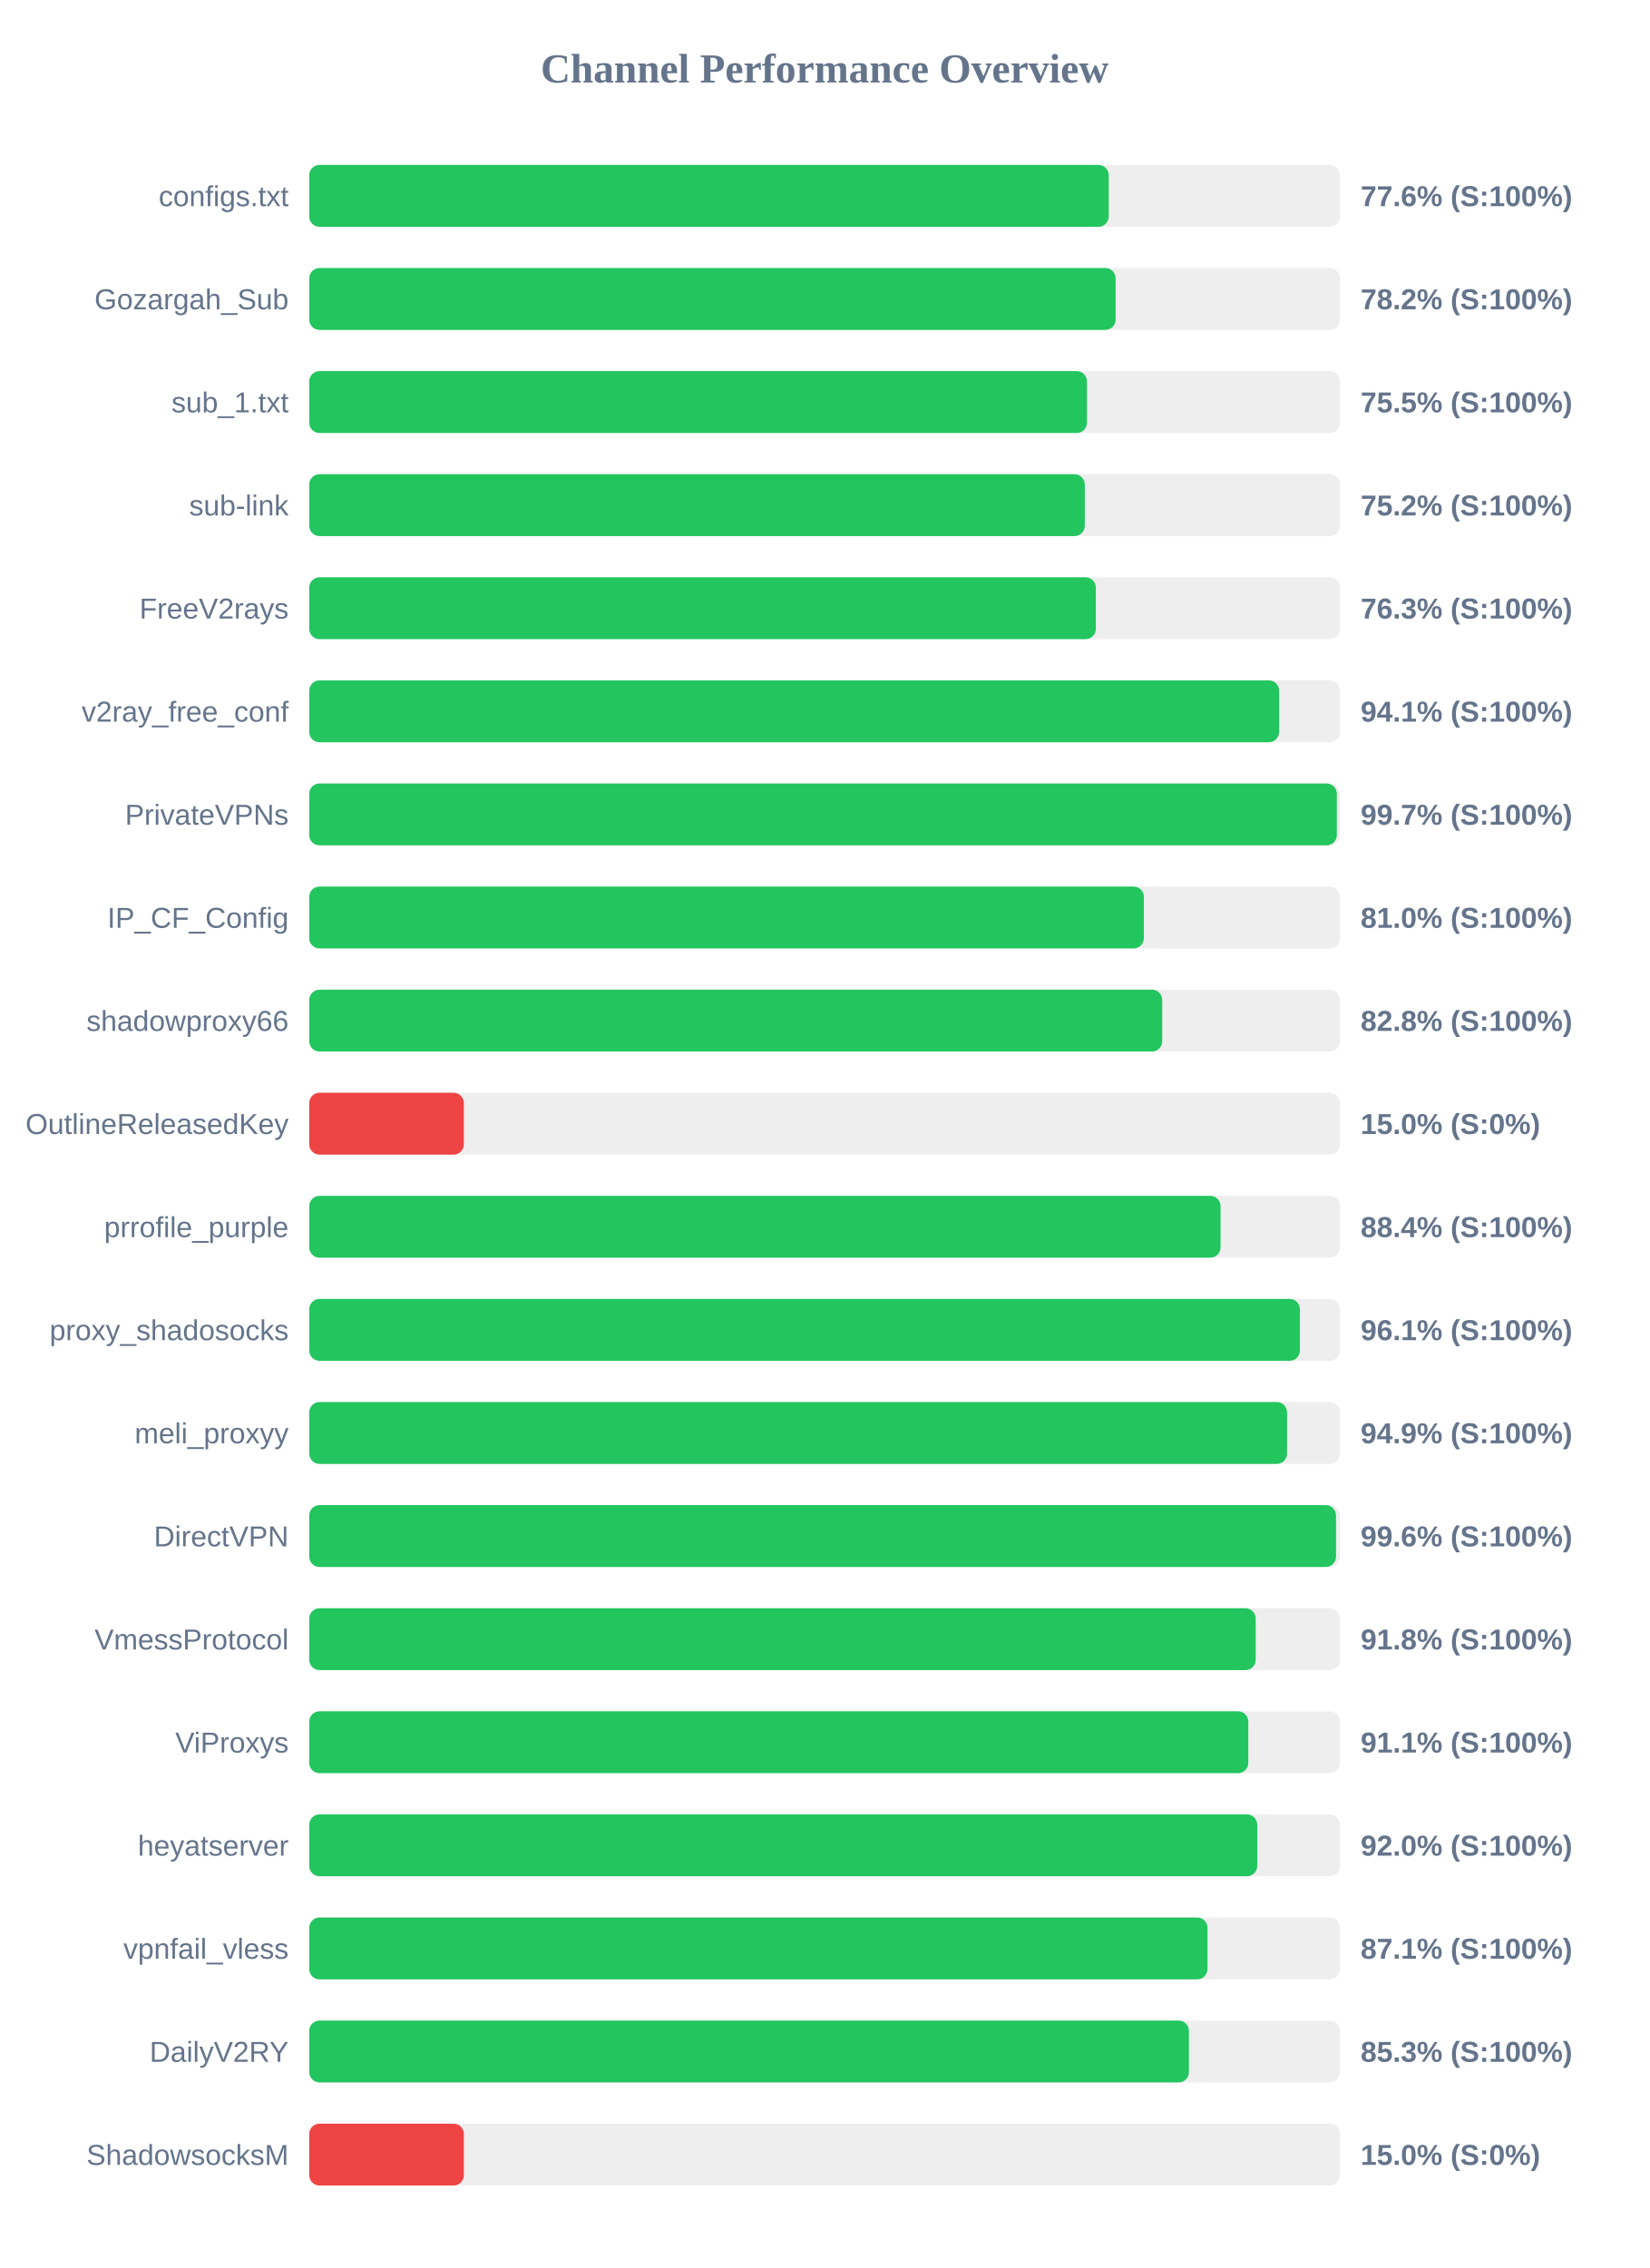
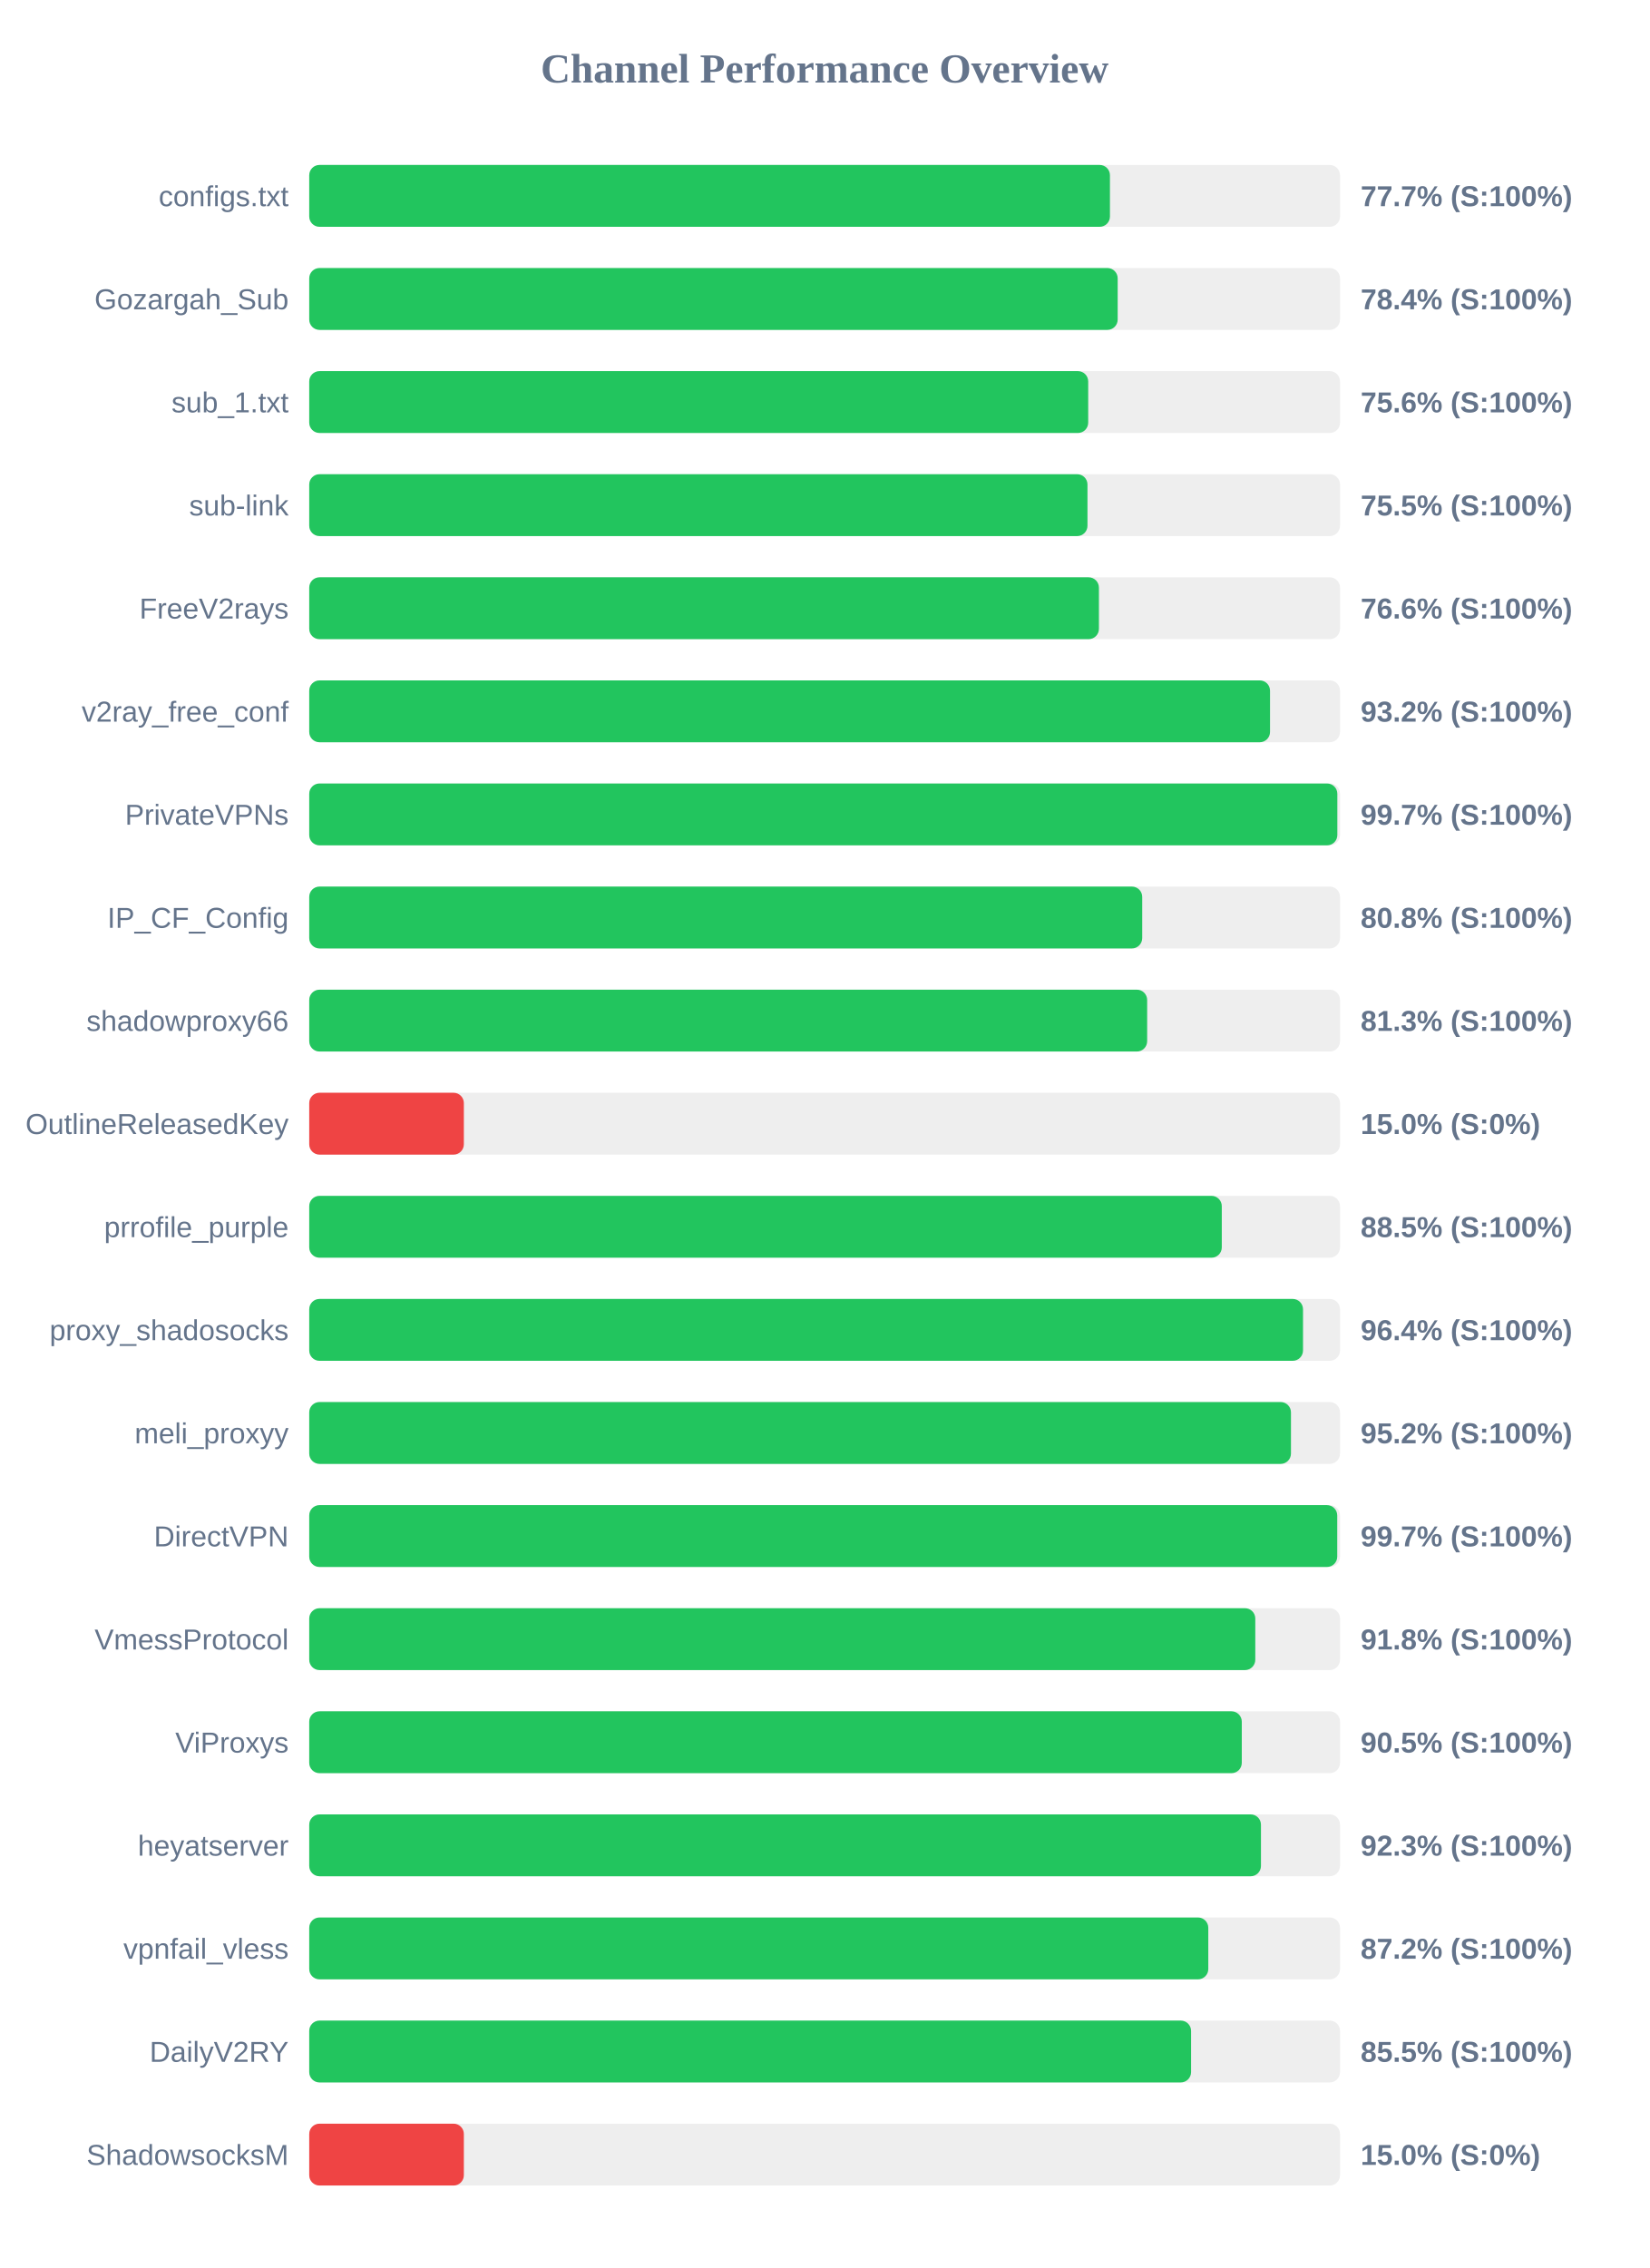
<svg xmlns="http://www.w3.org/2000/svg" width="800" height="1100" version="1.1">
  <style>
        .row { font: 14px Arial; fill: #64748b; }
        .score { font: bold 14px Arial; fill: #64748b; }
    </style>
  <text x="400" y="40" text-anchor="middle" font-size="20px" font-weight="bold" fill="#64748b">Channel Performance Overview</text>
  <rect x="150" y="80" width="500" height="30" fill="#eee" rx="5" />
-   <rect x="150" y="80" width="387.8" height="30" fill="#22c55e" rx="5" />
+   <rect x="150" y="80" width="388.4" height="30" fill="#22c55e" rx="5" />
  <text x="140" y="100" text-anchor="end" class="row">configs.txt</text>
-   <text x="660" y="100" text-anchor="start" class="score">77.6% (S:100%)</text>
+   <text x="660" y="100" text-anchor="start" class="score">77.7% (S:100%)</text>
  <rect x="150" y="130" width="500" height="30" fill="#eee" rx="5" />
-   <rect x="150" y="130" width="391.15" height="30" fill="#22c55e" rx="5" />
+   <rect x="150" y="130" width="392.15" height="30" fill="#22c55e" rx="5" />
  <text x="140" y="150" text-anchor="end" class="row">Gozargah_Sub</text>
-   <text x="660" y="150" text-anchor="start" class="score">78.2% (S:100%)</text>
+   <text x="660" y="150" text-anchor="start" class="score">78.4% (S:100%)</text>
  <rect x="150" y="180" width="500" height="30" fill="#eee" rx="5" />
-   <rect x="150" y="180" width="377.25" height="30" fill="#22c55e" rx="5" />
+   <rect x="150" y="180" width="377.85" height="30" fill="#22c55e" rx="5" />
  <text x="140" y="200" text-anchor="end" class="row">sub_1.txt</text>
-   <text x="660" y="200" text-anchor="start" class="score">75.5% (S:100%)</text>
+   <text x="660" y="200" text-anchor="start" class="score">75.6% (S:100%)</text>
  <rect x="150" y="230" width="500" height="30" fill="#eee" rx="5" />
-   <rect x="150" y="230" width="376.2" height="30" fill="#22c55e" rx="5" />
+   <rect x="150" y="230" width="377.5" height="30" fill="#22c55e" rx="5" />
  <text x="140" y="250" text-anchor="end" class="row">sub-link</text>
-   <text x="660" y="250" text-anchor="start" class="score">75.2% (S:100%)</text>
+   <text x="660" y="250" text-anchor="start" class="score">75.5% (S:100%)</text>
  <rect x="150" y="280" width="500" height="30" fill="#eee" rx="5" />
-   <rect x="150" y="280" width="381.55" height="30" fill="#22c55e" rx="5" />
+   <rect x="150" y="280" width="383.05" height="30" fill="#22c55e" rx="5" />
  <text x="140" y="300" text-anchor="end" class="row">FreeV2rays</text>
-   <text x="660" y="300" text-anchor="start" class="score">76.3% (S:100%)</text>
+   <text x="660" y="300" text-anchor="start" class="score">76.6% (S:100%)</text>
  <rect x="150" y="330" width="500" height="30" fill="#eee" rx="5" />
-   <rect x="150" y="330" width="470.45" height="30" fill="#22c55e" rx="5" />
+   <rect x="150" y="330" width="466.05" height="30" fill="#22c55e" rx="5" />
  <text x="140" y="350" text-anchor="end" class="row">v2ray_free_conf</text>
-   <text x="660" y="350" text-anchor="start" class="score">94.1% (S:100%)</text>
+   <text x="660" y="350" text-anchor="start" class="score">93.2% (S:100%)</text>
  <rect x="150" y="380" width="500" height="30" fill="#eee" rx="5" />
-   <rect x="150" y="380" width="498.45" height="30" fill="#22c55e" rx="5" />
+   <rect x="150" y="380" width="498.7" height="30" fill="#22c55e" rx="5" />
  <text x="140" y="400" text-anchor="end" class="row">PrivateVPNs</text>
  <text x="660" y="400" text-anchor="start" class="score">99.7% (S:100%)</text>
  <rect x="150" y="430" width="500" height="30" fill="#eee" rx="5" />
-   <rect x="150" y="430" width="404.85" height="30" fill="#22c55e" rx="5" />
+   <rect x="150" y="430" width="404.05" height="30" fill="#22c55e" rx="5" />
  <text x="140" y="450" text-anchor="end" class="row">IP_CF_Config</text>
-   <text x="660" y="450" text-anchor="start" class="score">81.0% (S:100%)</text>
+   <text x="660" y="450" text-anchor="start" class="score">80.8% (S:100%)</text>
  <rect x="150" y="480" width="500" height="30" fill="#eee" rx="5" />
-   <rect x="150" y="480" width="413.75" height="30" fill="#22c55e" rx="5" />
+   <rect x="150" y="480" width="406.45" height="30" fill="#22c55e" rx="5" />
  <text x="140" y="500" text-anchor="end" class="row">shadowproxy66</text>
-   <text x="660" y="500" text-anchor="start" class="score">82.8% (S:100%)</text>
+   <text x="660" y="500" text-anchor="start" class="score">81.3% (S:100%)</text>
  <rect x="150" y="530" width="500" height="30" fill="#eee" rx="5" />
  <rect x="150" y="530" width="75.0" height="30" fill="#ef4444" rx="5" />
  <text x="140" y="550" text-anchor="end" class="row">OutlineReleasedKey</text>
  <text x="660" y="550" text-anchor="start" class="score">15.0% (S:0%)</text>
  <rect x="150" y="580" width="500" height="30" fill="#eee" rx="5" />
-   <rect x="150" y="580" width="442.05" height="30" fill="#22c55e" rx="5" />
+   <rect x="150" y="580" width="442.65" height="30" fill="#22c55e" rx="5" />
  <text x="140" y="600" text-anchor="end" class="row">prrofile_purple</text>
-   <text x="660" y="600" text-anchor="start" class="score">88.4% (S:100%)</text>
+   <text x="660" y="600" text-anchor="start" class="score">88.5% (S:100%)</text>
  <rect x="150" y="630" width="500" height="30" fill="#eee" rx="5" />
-   <rect x="150" y="630" width="480.55" height="30" fill="#22c55e" rx="5" />
+   <rect x="150" y="630" width="482.05" height="30" fill="#22c55e" rx="5" />
  <text x="140" y="650" text-anchor="end" class="row">proxy_shadosocks</text>
-   <text x="660" y="650" text-anchor="start" class="score">96.1% (S:100%)</text>
+   <text x="660" y="650" text-anchor="start" class="score">96.4% (S:100%)</text>
  <rect x="150" y="680" width="500" height="30" fill="#eee" rx="5" />
-   <rect x="150" y="680" width="474.3" height="30" fill="#22c55e" rx="5" />
+   <rect x="150" y="680" width="476.2" height="30" fill="#22c55e" rx="5" />
  <text x="140" y="700" text-anchor="end" class="row">meli_proxyy</text>
-   <text x="660" y="700" text-anchor="start" class="score">94.9% (S:100%)</text>
+   <text x="660" y="700" text-anchor="start" class="score">95.2% (S:100%)</text>
  <rect x="150" y="730" width="500" height="30" fill="#eee" rx="5" />
-   <rect x="150" y="730" width="498.05" height="30" fill="#22c55e" rx="5" />
+   <rect x="150" y="730" width="498.65" height="30" fill="#22c55e" rx="5" />
  <text x="140" y="750" text-anchor="end" class="row">DirectVPN</text>
-   <text x="660" y="750" text-anchor="start" class="score">99.6% (S:100%)</text>
+   <text x="660" y="750" text-anchor="start" class="score">99.7% (S:100%)</text>
  <rect x="150" y="780" width="500" height="30" fill="#eee" rx="5" />
-   <rect x="150" y="780" width="459.1" height="30" fill="#22c55e" rx="5" />
+   <rect x="150" y="780" width="458.9" height="30" fill="#22c55e" rx="5" />
  <text x="140" y="800" text-anchor="end" class="row">VmessProtocol</text>
  <text x="660" y="800" text-anchor="start" class="score">91.8% (S:100%)</text>
  <rect x="150" y="830" width="500" height="30" fill="#eee" rx="5" />
-   <rect x="150" y="830" width="455.5" height="30" fill="#22c55e" rx="5" />
+   <rect x="150" y="830" width="452.35" height="30" fill="#22c55e" rx="5" />
  <text x="140" y="850" text-anchor="end" class="row">ViProxys</text>
-   <text x="660" y="850" text-anchor="start" class="score">91.1% (S:100%)</text>
+   <text x="660" y="850" text-anchor="start" class="score">90.5% (S:100%)</text>
  <rect x="150" y="880" width="500" height="30" fill="#eee" rx="5" />
-   <rect x="150" y="880" width="459.85" height="30" fill="#22c55e" rx="5" />
+   <rect x="150" y="880" width="461.65" height="30" fill="#22c55e" rx="5" />
  <text x="140" y="900" text-anchor="end" class="row">heyatserver</text>
-   <text x="660" y="900" text-anchor="start" class="score">92.0% (S:100%)</text>
+   <text x="660" y="900" text-anchor="start" class="score">92.3% (S:100%)</text>
  <rect x="150" y="930" width="500" height="30" fill="#eee" rx="5" />
-   <rect x="150" y="930" width="435.7" height="30" fill="#22c55e" rx="5" />
+   <rect x="150" y="930" width="436.1" height="30" fill="#22c55e" rx="5" />
  <text x="140" y="950" text-anchor="end" class="row">vpnfail_vless</text>
-   <text x="660" y="950" text-anchor="start" class="score">87.1% (S:100%)</text>
+   <text x="660" y="950" text-anchor="start" class="score">87.2% (S:100%)</text>
  <rect x="150" y="980" width="500" height="30" fill="#eee" rx="5" />
-   <rect x="150" y="980" width="426.7" height="30" fill="#22c55e" rx="5" />
+   <rect x="150" y="980" width="427.75" height="30" fill="#22c55e" rx="5" />
  <text x="140" y="1000" text-anchor="end" class="row">DailyV2RY</text>
-   <text x="660" y="1000" text-anchor="start" class="score">85.3% (S:100%)</text>
+   <text x="660" y="1000" text-anchor="start" class="score">85.5% (S:100%)</text>
  <rect x="150" y="1030" width="500" height="30" fill="#eee" rx="5" />
  <rect x="150" y="1030" width="75.0" height="30" fill="#ef4444" rx="5" />
  <text x="140" y="1050" text-anchor="end" class="row">ShadowsocksM</text>
  <text x="660" y="1050" text-anchor="start" class="score">15.0% (S:0%)</text>
</svg>
